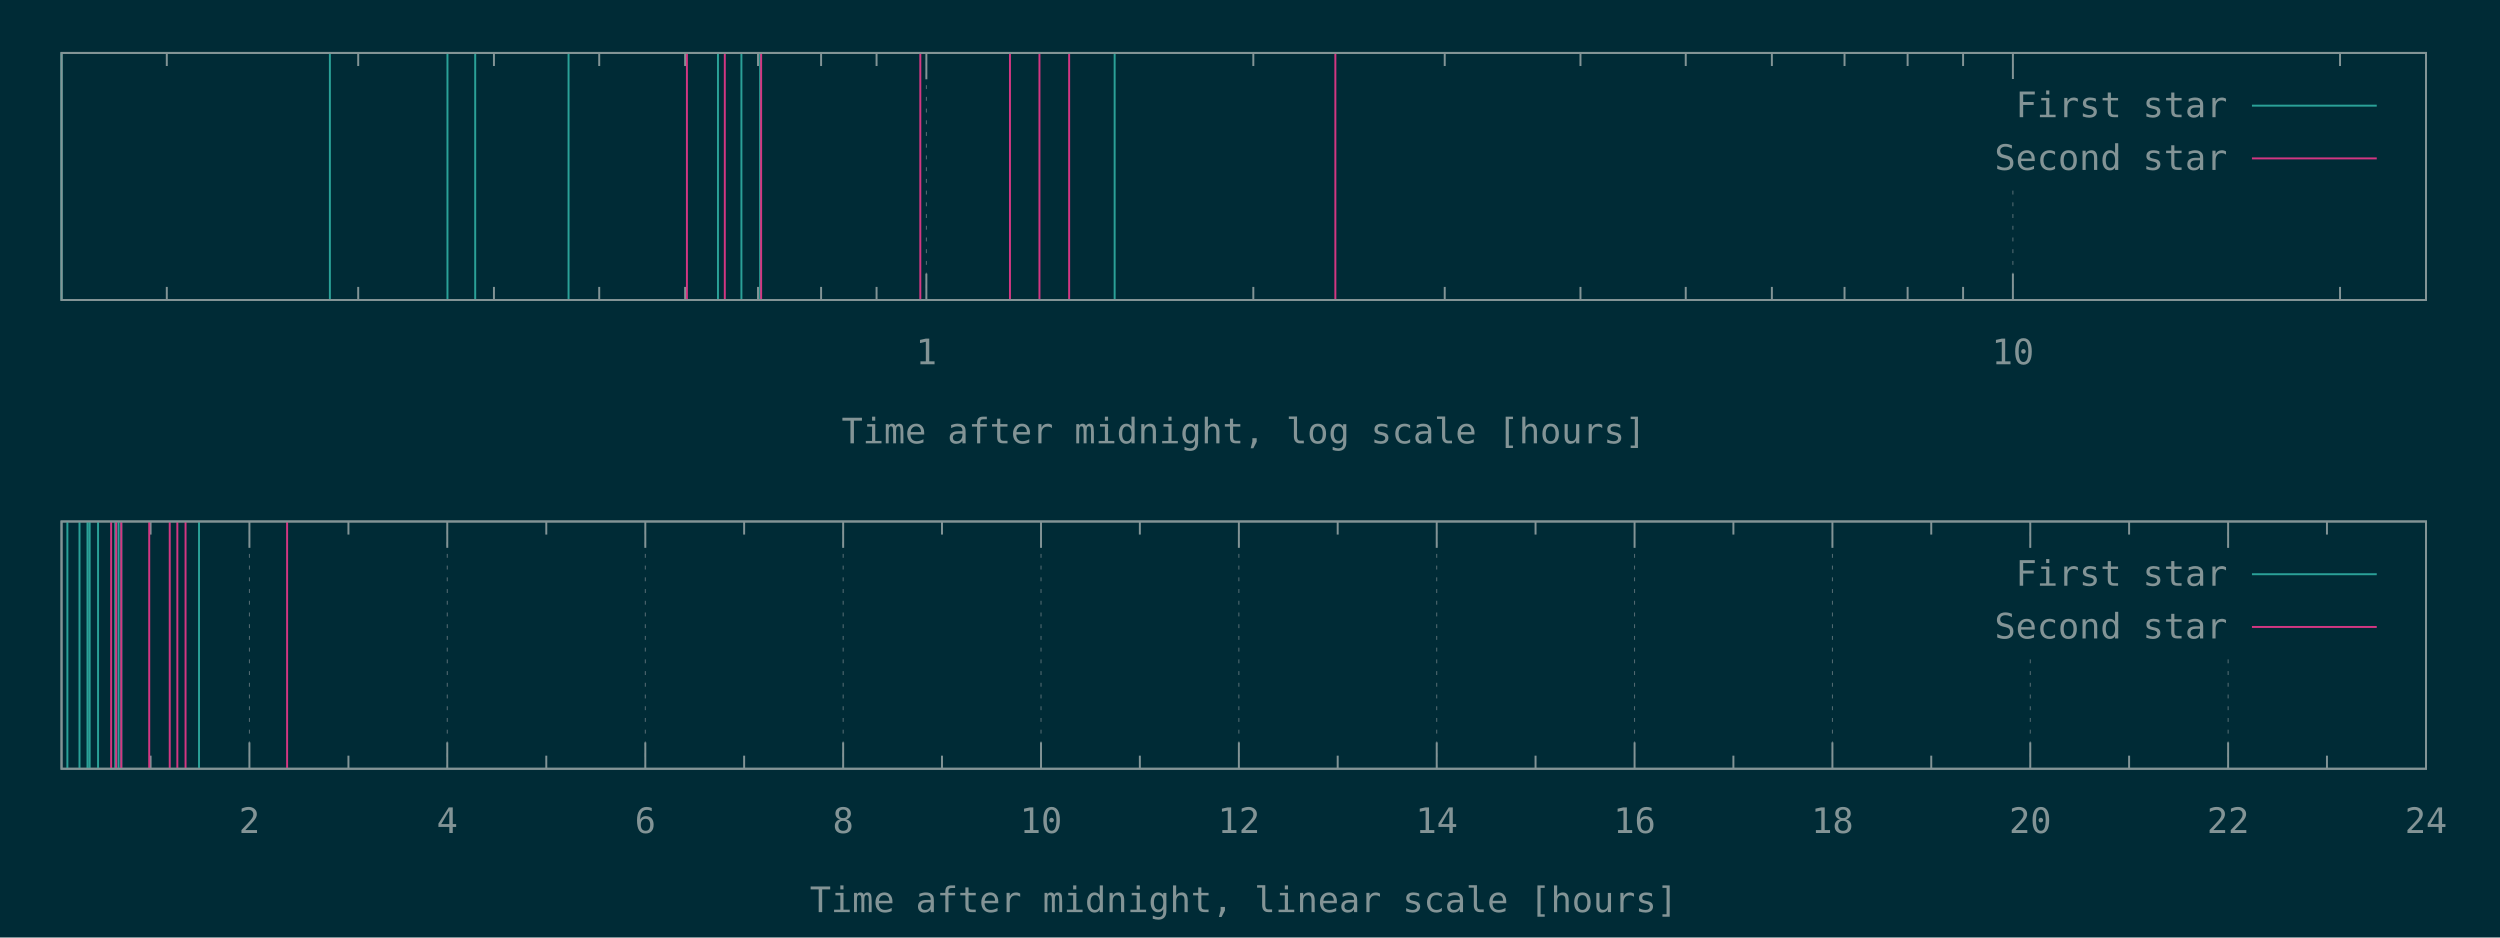
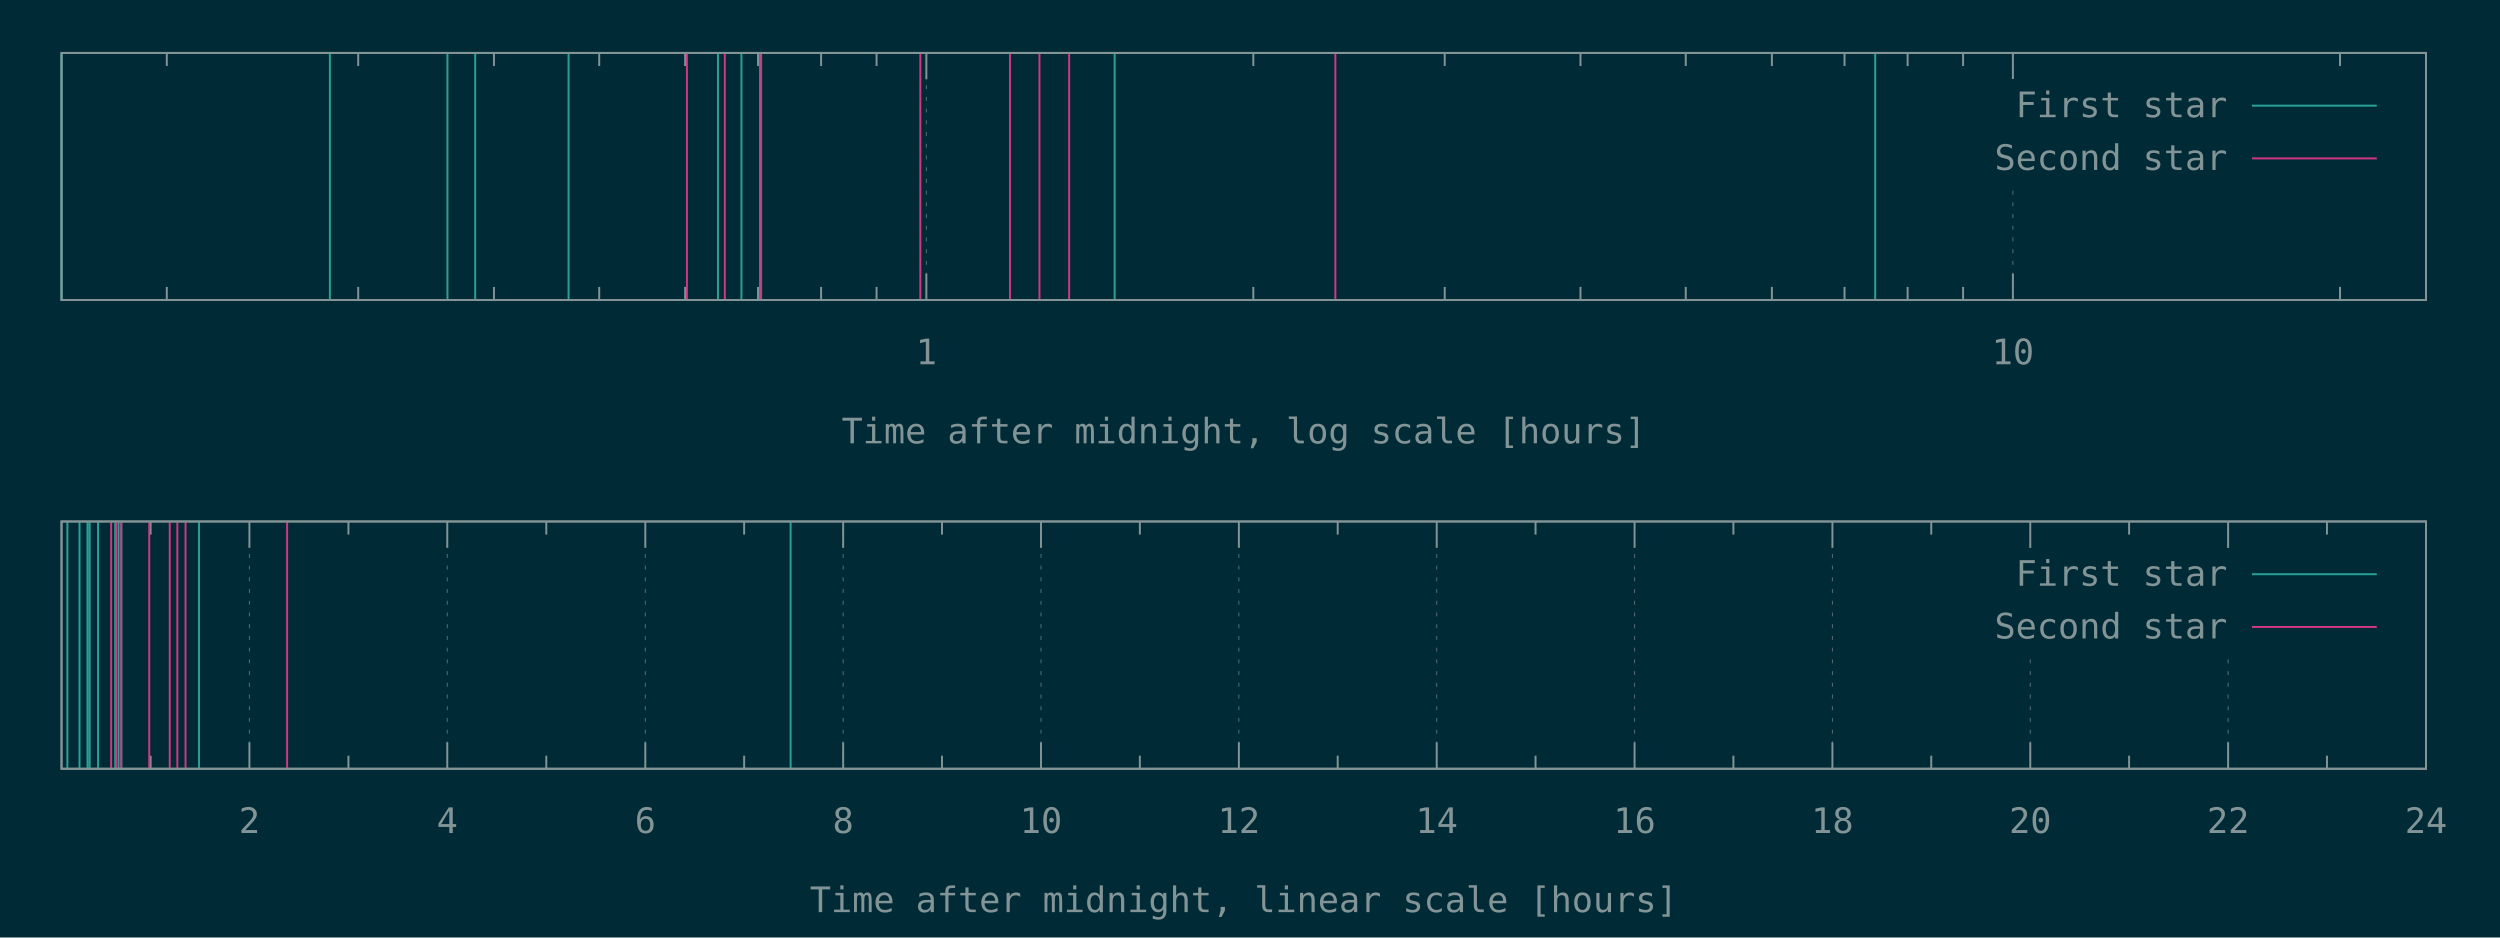
<svg xmlns="http://www.w3.org/2000/svg" xmlns:xlink="http://www.w3.org/1999/xlink" width="1280" height="480" viewBox="0 0 1280 480">
  <g id="gnuplot_canvas">
    <rect x="0" y="0" width="1280" height="480" fill="#002b36" />
    <defs>
      <circle id="gpDot" r="0.5" stroke-width="0.5" stroke="currentColor" />
      <path id="gpPt0" stroke-width="0.148" stroke="currentColor" d="M-1,0 h2 M0,-1 v2" />
      <path id="gpPt1" stroke-width="0.148" stroke="currentColor" d="M-1,-1 L1,1 M1,-1 L-1,1" />
      <path id="gpPt2" stroke-width="0.148" stroke="currentColor" d="M-1,0 L1,0 M0,-1 L0,1 M-1,-1 L1,1 M-1,1 L1,-1" />
      <rect id="gpPt3" stroke-width="0.148" stroke="currentColor" x="-1" y="-1" width="2" height="2" />
      <rect id="gpPt4" stroke-width="0.148" stroke="currentColor" fill="currentColor" x="-1" y="-1" width="2" height="2" />
      <circle id="gpPt5" stroke-width="0.148" stroke="currentColor" cx="0" cy="0" r="1" />
      <use xlink:href="#gpPt5" id="gpPt6" fill="currentColor" stroke="none" />
      <path id="gpPt7" stroke-width="0.148" stroke="currentColor" d="M0,-1.33 L-1.33,0.67 L1.33,0.67 z" />
      <use xlink:href="#gpPt7" id="gpPt8" fill="currentColor" stroke="none" />
      <use xlink:href="#gpPt7" id="gpPt9" stroke="currentColor" transform="rotate(180)" />
      <use xlink:href="#gpPt9" id="gpPt10" fill="currentColor" stroke="none" />
      <use xlink:href="#gpPt3" id="gpPt11" stroke="currentColor" transform="rotate(45)" />
      <use xlink:href="#gpPt11" id="gpPt12" fill="currentColor" stroke="none" />
      <path id="gpPt13" stroke-width="0.148" stroke="currentColor" d="M0,1.330 L1.265,0.411 L0.782,-1.067 L-0.782,-1.076 L-1.265,0.411 z" />
      <use xlink:href="#gpPt13" id="gpPt14" fill="currentColor" stroke="none" />
      <filter id="textbox" filterUnits="objectBoundingBox" x="0" y="0" height="1" width="1">
        <feFlood flood-color="#002B36" flood-opacity="1" result="bgnd" />
        <feComposite in="SourceGraphic" in2="bgnd" operator="atop" />
      </filter>
      <filter id="greybox" filterUnits="objectBoundingBox" x="0" y="0" height="1" width="1">
        <feFlood flood-color="lightgrey" flood-opacity="1" result="grey" />
        <feComposite in="SourceGraphic" in2="grey" operator="atop" />
      </filter>
    </defs>
    <g fill="none" color="#002B36" stroke="currentColor" stroke-width="1.00" stroke-linecap="butt" stroke-linejoin="miter">
</g>
    <g fill="none" color="black" stroke="currentColor" stroke-width="1.00" stroke-linecap="butt" stroke-linejoin="miter">
      <path stroke="rgb(131, 148, 150)" d="M85.4,153.6 L85.4,146.9 M85.4,27.1 L85.4,33.8 M183.4,153.6 L183.4,146.9 M183.4,27.1 L183.4,33.8   M252.9,153.6 L252.9,146.9 M252.9,27.1 L252.9,33.8 M306.8,153.6 L306.8,146.9 M306.8,27.1 L306.8,33.8   M350.8,153.6 L350.8,146.9 M350.8,27.1 L350.8,33.8 M388.1,153.6 L388.1,146.9 M388.1,27.1 L388.1,33.8   M420.4,153.6 L420.4,146.9 M420.4,27.1 L420.4,33.8 M448.8,153.6 L448.8,146.9 M448.8,27.1 L448.8,33.8    " />
    </g>
    <g fill="none" color="black" stroke="rgb(131, 148, 150)" stroke-width="0.50" stroke-linecap="butt" stroke-linejoin="miter">
</g>
    <g fill="none" color="gray" stroke="currentColor" stroke-width="0.50" stroke-linecap="butt" stroke-linejoin="miter">
      <path stroke="rgb( 88, 110, 117)" stroke-dasharray="2,4" class="gridline" d="M474.3,153.6 L474.3,27.1  " />
    </g>
    <g fill="none" color="gray" stroke="rgb( 88, 110, 117)" stroke-width="1.00" stroke-linecap="butt" stroke-linejoin="miter">
</g>
    <g fill="none" color="black" stroke="currentColor" stroke-width="1.00" stroke-linecap="butt" stroke-linejoin="miter">
      <path stroke="rgb(131, 148, 150)" d="M474.3,153.6 L474.3,140.1 M474.3,27.1 L474.3,40.6  " />
      <g transform="translate(474.3,186.5)" stroke="none" fill="rgb(131,148,150)" font-family="Inconsolata" font-size="18.00" text-anchor="middle">
        <text>
          <tspan font-family="Inconsolata"> 1</tspan>
        </text>
      </g>
    </g>
    <g fill="none" color="black" stroke="currentColor" stroke-width="1.00" stroke-linecap="butt" stroke-linejoin="miter">
      <path stroke="rgb(131, 148, 150)" d="M641.7,153.6 L641.7,146.9 M641.7,27.1 L641.7,33.8 M739.7,153.6 L739.7,146.9 M739.7,27.1 L739.7,33.8   M809.2,153.6 L809.2,146.9 M809.2,27.1 L809.2,33.8 M863.1,153.6 L863.1,146.9 M863.1,27.1 L863.1,33.8   M907.2,153.6 L907.2,146.9 M907.2,27.1 L907.2,33.8 M944.4,153.6 L944.4,146.9 M944.4,27.1 L944.4,33.8   M976.7,153.6 L976.7,146.9 M976.7,27.1 L976.7,33.8 M1005.1,153.6 L1005.1,146.9 M1005.1,27.1 L1005.1,33.8    " />
    </g>
    <g fill="none" color="black" stroke="rgb(131, 148, 150)" stroke-width="0.50" stroke-linecap="butt" stroke-linejoin="miter">
</g>
    <g fill="none" color="gray" stroke="currentColor" stroke-width="0.50" stroke-linecap="butt" stroke-linejoin="miter">
      <path stroke="rgb( 88, 110, 117)" stroke-dasharray="2,4" class="gridline" d="M1030.6,153.6 L1030.6,94.6 M1030.6,40.6 L1030.6,27.1  " />
    </g>
    <g fill="none" color="gray" stroke="rgb( 88, 110, 117)" stroke-width="1.00" stroke-linecap="butt" stroke-linejoin="miter">
</g>
    <g fill="none" color="black" stroke="currentColor" stroke-width="1.00" stroke-linecap="butt" stroke-linejoin="miter">
      <path stroke="rgb(131, 148, 150)" d="M1030.6,153.6 L1030.6,140.1 M1030.6,27.1 L1030.6,40.6  " />
      <g transform="translate(1030.6,186.5)" stroke="none" fill="rgb(131,148,150)" font-family="Inconsolata" font-size="18.00" text-anchor="middle">
        <text>
          <tspan font-family="Inconsolata"> 10</tspan>
        </text>
      </g>
    </g>
    <g fill="none" color="black" stroke="currentColor" stroke-width="1.00" stroke-linecap="butt" stroke-linejoin="miter">
      <path stroke="rgb(131, 148, 150)" d="M1198.1,153.6 L1198.1,146.9 M1198.1,27.1 L1198.1,33.8  " />
    </g>
    <g fill="none" color="black" stroke="currentColor" stroke-width="1.00" stroke-linecap="butt" stroke-linejoin="miter">
      <path stroke="rgb(131, 148, 150)" d="M31.5,27.1 L31.5,153.6 L1242.1,153.6 L1242.1,27.1 L31.5,27.1 Z  " />
    </g>
    <g fill="none" color="black" stroke="currentColor" stroke-width="1.00" stroke-linecap="butt" stroke-linejoin="miter">
      <g transform="translate(636.8,227.0)" stroke="none" fill="rgb(131,148,150)" font-family="Inconsolata" font-size="18.00" text-anchor="middle">
        <text>
          <tspan font-family="Inconsolata">Time after midnight, log scale [hours]</tspan>
        </text>
      </g>
    </g>
    <g fill="none" color="black" stroke="currentColor" stroke-width="1.00" stroke-linecap="butt" stroke-linejoin="miter">
</g>
    <g id="gnuplot_plot_1a">
      <g fill="none" color="black" stroke="currentColor" stroke-width="1.00" stroke-linecap="butt" stroke-linejoin="miter">
-         <path stroke="rgb( 42, 161, 152)" d="M31.5,153.6 L31.5,27.1 M168.9,153.6 L168.9,27.1 M229.1,153.6 L229.1,27.1 M243.3,153.6 L243.3,27.1   M291.1,153.6 L291.1,27.1 M367.6,153.6 L367.6,27.1 M379.6,153.6 L379.6,27.1 M389.2,153.6 L389.2,27.1   M570.7,153.6 L570.7,27.1  " />
+         <path stroke="rgb( 42, 161, 152)" d="M31.5,153.6 L31.5,27.1 M168.9,153.6 L168.9,27.1 M229.1,153.6 L229.1,27.1 M243.3,153.6 L243.3,27.1   M291.1,153.6 L291.1,27.1 M367.6,153.6 L367.6,27.1 M379.6,153.6 L379.6,27.1 M389.2,153.6 L389.2,27.1   M570.7,153.6 L570.7,27.1 M960.1,153.6 L960.1,27.1  " />
      </g>
    </g>
    <g id="gnuplot_plot_2a">
      <g fill="none" color="black" stroke="currentColor" stroke-width="1.00" stroke-linecap="butt" stroke-linejoin="miter">
        <path stroke="rgb(211,  54, 130)" d="M351.7,153.6 L351.7,27.1 M371.1,153.6 L371.1,27.1 M389.7,153.6 L389.7,27.1 M471.2,153.6 L471.2,27.1   M517.1,153.6 L517.1,27.1 M532.2,153.6 L532.2,27.1 M547.4,153.6 L547.4,27.1 M683.7,153.6 L683.7,27.1    " />
      </g>
    </g>
    <g stroke="none" shape-rendering="crispEdges">
      <polygon fill="#002B36" points="1001.8,94.6 1229.5,94.6 1229.5,40.6 1001.8,40.6 " />
    </g>
    <g id="gnuplot_plot_1a">
      <g fill="none" color="black" stroke="currentColor" stroke-width="1.00" stroke-linecap="butt" stroke-linejoin="miter">
        <g transform="translate(1140.4,60.0)" stroke="none" fill="rgb(131,148,150)" font-family="Inconsolata" font-size="18.00" text-anchor="end">
          <text>
            <tspan font-family="Inconsolata">First star</tspan>
          </text>
        </g>
      </g>
      <g fill="none" color="black" stroke="currentColor" stroke-width="1.00" stroke-linecap="butt" stroke-linejoin="miter">
        <path stroke="rgb( 42, 161, 152)" d="M1153.0,54.1 L1216.9,54.1  " />
      </g>
    </g>
    <g id="gnuplot_plot_2a">
      <g fill="none" color="black" stroke="currentColor" stroke-width="1.00" stroke-linecap="butt" stroke-linejoin="miter">
        <g transform="translate(1140.4,87.0)" stroke="none" fill="rgb(131,148,150)" font-family="Inconsolata" font-size="18.00" text-anchor="end">
          <text>
            <tspan font-family="Inconsolata">Second star</tspan>
          </text>
        </g>
      </g>
      <g fill="none" color="black" stroke="currentColor" stroke-width="1.00" stroke-linecap="butt" stroke-linejoin="miter">
        <path stroke="rgb(211,  54, 130)" d="M1153.0,81.1 L1216.9,81.1  " />
      </g>
    </g>
    <g fill="none" color="#002B36" stroke="rgb(211,  54, 130)" stroke-width="2.00" stroke-linecap="butt" stroke-linejoin="miter">
</g>
    <g fill="none" color="black" stroke="currentColor" stroke-width="2.00" stroke-linecap="butt" stroke-linejoin="miter">
</g>
    <g fill="none" color="black" stroke="black" stroke-width="1.00" stroke-linecap="butt" stroke-linejoin="miter">
</g>
    <g fill="none" color="black" stroke="currentColor" stroke-width="1.00" stroke-linecap="butt" stroke-linejoin="miter">
      <path stroke="rgb(131, 148, 150)" d="M31.5,27.1 L31.5,153.6 L1242.1,153.6 L1242.1,27.1 L31.5,27.1 Z  " />
    </g>
    <g fill="none" color="black" stroke="currentColor" stroke-width="1.00" stroke-linecap="butt" stroke-linejoin="miter">
</g>
    <g fill="none" color="black" stroke="currentColor" stroke-width="1.00" stroke-linecap="butt" stroke-linejoin="miter">
      <path stroke="rgb(131, 148, 150)" d="M77.1,393.6 L77.1,386.9 M77.1,267.0 L77.1,273.7  " />
    </g>
    <g fill="none" color="black" stroke="rgb(131, 148, 150)" stroke-width="0.50" stroke-linecap="butt" stroke-linejoin="miter">
</g>
    <g fill="none" color="gray" stroke="currentColor" stroke-width="0.50" stroke-linecap="butt" stroke-linejoin="miter">
      <path stroke="rgb( 88, 110, 117)" stroke-dasharray="2,4" class="gridline" d="M127.7,393.6 L127.7,267.0  " />
    </g>
    <g fill="none" color="gray" stroke="rgb( 88, 110, 117)" stroke-width="1.00" stroke-linecap="butt" stroke-linejoin="miter">
</g>
    <g fill="none" color="black" stroke="currentColor" stroke-width="1.00" stroke-linecap="butt" stroke-linejoin="miter">
      <path stroke="rgb(131, 148, 150)" d="M127.7,393.6 L127.7,380.1 M127.7,267.0 L127.7,280.5  " />
      <g transform="translate(127.7,426.5)" stroke="none" fill="rgb(131,148,150)" font-family="Inconsolata" font-size="18.00" text-anchor="middle">
        <text>
          <tspan font-family="Inconsolata"> 2</tspan>
        </text>
      </g>
    </g>
    <g fill="none" color="black" stroke="currentColor" stroke-width="1.00" stroke-linecap="butt" stroke-linejoin="miter">
      <path stroke="rgb(131, 148, 150)" d="M178.4,393.6 L178.4,386.9 M178.4,267.0 L178.4,273.7  " />
    </g>
    <g fill="none" color="black" stroke="rgb(131, 148, 150)" stroke-width="0.50" stroke-linecap="butt" stroke-linejoin="miter">
</g>
    <g fill="none" color="gray" stroke="currentColor" stroke-width="0.50" stroke-linecap="butt" stroke-linejoin="miter">
      <path stroke="rgb( 88, 110, 117)" stroke-dasharray="2,4" class="gridline" d="M229.0,393.6 L229.0,267.0  " />
    </g>
    <g fill="none" color="gray" stroke="rgb( 88, 110, 117)" stroke-width="1.00" stroke-linecap="butt" stroke-linejoin="miter">
</g>
    <g fill="none" color="black" stroke="currentColor" stroke-width="1.00" stroke-linecap="butt" stroke-linejoin="miter">
      <path stroke="rgb(131, 148, 150)" d="M229.0,393.6 L229.0,380.1 M229.0,267.0 L229.0,280.5  " />
      <g transform="translate(229.0,426.5)" stroke="none" fill="rgb(131,148,150)" font-family="Inconsolata" font-size="18.00" text-anchor="middle">
        <text>
          <tspan font-family="Inconsolata"> 4</tspan>
        </text>
      </g>
    </g>
    <g fill="none" color="black" stroke="currentColor" stroke-width="1.00" stroke-linecap="butt" stroke-linejoin="miter">
      <path stroke="rgb(131, 148, 150)" d="M279.7,393.6 L279.7,386.9 M279.7,267.0 L279.7,273.7  " />
    </g>
    <g fill="none" color="black" stroke="rgb(131, 148, 150)" stroke-width="0.50" stroke-linecap="butt" stroke-linejoin="miter">
</g>
    <g fill="none" color="gray" stroke="currentColor" stroke-width="0.50" stroke-linecap="butt" stroke-linejoin="miter">
      <path stroke="rgb( 88, 110, 117)" stroke-dasharray="2,4" class="gridline" d="M330.4,393.6 L330.4,267.0  " />
    </g>
    <g fill="none" color="gray" stroke="rgb( 88, 110, 117)" stroke-width="1.00" stroke-linecap="butt" stroke-linejoin="miter">
</g>
    <g fill="none" color="black" stroke="currentColor" stroke-width="1.00" stroke-linecap="butt" stroke-linejoin="miter">
      <path stroke="rgb(131, 148, 150)" d="M330.4,393.6 L330.4,380.1 M330.4,267.0 L330.4,280.5  " />
      <g transform="translate(330.4,426.5)" stroke="none" fill="rgb(131,148,150)" font-family="Inconsolata" font-size="18.00" text-anchor="middle">
        <text>
          <tspan font-family="Inconsolata"> 6</tspan>
        </text>
      </g>
    </g>
    <g fill="none" color="black" stroke="currentColor" stroke-width="1.00" stroke-linecap="butt" stroke-linejoin="miter">
      <path stroke="rgb(131, 148, 150)" d="M381.0,393.6 L381.0,386.9 M381.0,267.0 L381.0,273.7  " />
    </g>
    <g fill="none" color="black" stroke="rgb(131, 148, 150)" stroke-width="0.50" stroke-linecap="butt" stroke-linejoin="miter">
</g>
    <g fill="none" color="gray" stroke="currentColor" stroke-width="0.50" stroke-linecap="butt" stroke-linejoin="miter">
      <path stroke="rgb( 88, 110, 117)" stroke-dasharray="2,4" class="gridline" d="M431.7,393.6 L431.7,267.0  " />
    </g>
    <g fill="none" color="gray" stroke="rgb( 88, 110, 117)" stroke-width="1.00" stroke-linecap="butt" stroke-linejoin="miter">
</g>
    <g fill="none" color="black" stroke="currentColor" stroke-width="1.00" stroke-linecap="butt" stroke-linejoin="miter">
      <path stroke="rgb(131, 148, 150)" d="M431.7,393.6 L431.7,380.1 M431.7,267.0 L431.7,280.5  " />
      <g transform="translate(431.7,426.5)" stroke="none" fill="rgb(131,148,150)" font-family="Inconsolata" font-size="18.00" text-anchor="middle">
        <text>
          <tspan font-family="Inconsolata"> 8</tspan>
        </text>
      </g>
    </g>
    <g fill="none" color="black" stroke="currentColor" stroke-width="1.00" stroke-linecap="butt" stroke-linejoin="miter">
      <path stroke="rgb(131, 148, 150)" d="M482.3,393.6 L482.3,386.9 M482.3,267.0 L482.3,273.7  " />
    </g>
    <g fill="none" color="black" stroke="rgb(131, 148, 150)" stroke-width="0.50" stroke-linecap="butt" stroke-linejoin="miter">
</g>
    <g fill="none" color="gray" stroke="currentColor" stroke-width="0.50" stroke-linecap="butt" stroke-linejoin="miter">
      <path stroke="rgb( 88, 110, 117)" stroke-dasharray="2,4" class="gridline" d="M533.0,393.6 L533.0,267.0  " />
    </g>
    <g fill="none" color="gray" stroke="rgb( 88, 110, 117)" stroke-width="1.00" stroke-linecap="butt" stroke-linejoin="miter">
</g>
    <g fill="none" color="black" stroke="currentColor" stroke-width="1.00" stroke-linecap="butt" stroke-linejoin="miter">
      <path stroke="rgb(131, 148, 150)" d="M533.0,393.6 L533.0,380.1 M533.0,267.0 L533.0,280.5  " />
      <g transform="translate(533.0,426.5)" stroke="none" fill="rgb(131,148,150)" font-family="Inconsolata" font-size="18.00" text-anchor="middle">
        <text>
          <tspan font-family="Inconsolata"> 10</tspan>
        </text>
      </g>
    </g>
    <g fill="none" color="black" stroke="currentColor" stroke-width="1.00" stroke-linecap="butt" stroke-linejoin="miter">
      <path stroke="rgb(131, 148, 150)" d="M583.6,393.6 L583.6,386.9 M583.6,267.0 L583.6,273.7  " />
    </g>
    <g fill="none" color="black" stroke="rgb(131, 148, 150)" stroke-width="0.50" stroke-linecap="butt" stroke-linejoin="miter">
</g>
    <g fill="none" color="gray" stroke="currentColor" stroke-width="0.50" stroke-linecap="butt" stroke-linejoin="miter">
      <path stroke="rgb( 88, 110, 117)" stroke-dasharray="2,4" class="gridline" d="M634.3,393.6 L634.3,267.0  " />
    </g>
    <g fill="none" color="gray" stroke="rgb( 88, 110, 117)" stroke-width="1.00" stroke-linecap="butt" stroke-linejoin="miter">
</g>
    <g fill="none" color="black" stroke="currentColor" stroke-width="1.00" stroke-linecap="butt" stroke-linejoin="miter">
      <path stroke="rgb(131, 148, 150)" d="M634.3,393.6 L634.3,380.1 M634.3,267.0 L634.3,280.5  " />
      <g transform="translate(634.3,426.5)" stroke="none" fill="rgb(131,148,150)" font-family="Inconsolata" font-size="18.00" text-anchor="middle">
        <text>
          <tspan font-family="Inconsolata"> 12</tspan>
        </text>
      </g>
    </g>
    <g fill="none" color="black" stroke="currentColor" stroke-width="1.00" stroke-linecap="butt" stroke-linejoin="miter">
      <path stroke="rgb(131, 148, 150)" d="M684.9,393.6 L684.9,386.9 M684.9,267.0 L684.9,273.7  " />
    </g>
    <g fill="none" color="black" stroke="rgb(131, 148, 150)" stroke-width="0.50" stroke-linecap="butt" stroke-linejoin="miter">
</g>
    <g fill="none" color="gray" stroke="currentColor" stroke-width="0.50" stroke-linecap="butt" stroke-linejoin="miter">
      <path stroke="rgb( 88, 110, 117)" stroke-dasharray="2,4" class="gridline" d="M735.6,393.6 L735.6,267.0  " />
    </g>
    <g fill="none" color="gray" stroke="rgb( 88, 110, 117)" stroke-width="1.00" stroke-linecap="butt" stroke-linejoin="miter">
</g>
    <g fill="none" color="black" stroke="currentColor" stroke-width="1.00" stroke-linecap="butt" stroke-linejoin="miter">
      <path stroke="rgb(131, 148, 150)" d="M735.6,393.6 L735.6,380.1 M735.6,267.0 L735.6,280.5  " />
      <g transform="translate(735.6,426.5)" stroke="none" fill="rgb(131,148,150)" font-family="Inconsolata" font-size="18.00" text-anchor="middle">
        <text>
          <tspan font-family="Inconsolata"> 14</tspan>
        </text>
      </g>
    </g>
    <g fill="none" color="black" stroke="currentColor" stroke-width="1.00" stroke-linecap="butt" stroke-linejoin="miter">
      <path stroke="rgb(131, 148, 150)" d="M786.2,393.6 L786.2,386.9 M786.2,267.0 L786.2,273.7  " />
    </g>
    <g fill="none" color="black" stroke="rgb(131, 148, 150)" stroke-width="0.50" stroke-linecap="butt" stroke-linejoin="miter">
</g>
    <g fill="none" color="gray" stroke="currentColor" stroke-width="0.50" stroke-linecap="butt" stroke-linejoin="miter">
      <path stroke="rgb( 88, 110, 117)" stroke-dasharray="2,4" class="gridline" d="M836.9,393.6 L836.9,267.0  " />
    </g>
    <g fill="none" color="gray" stroke="rgb( 88, 110, 117)" stroke-width="1.00" stroke-linecap="butt" stroke-linejoin="miter">
</g>
    <g fill="none" color="black" stroke="currentColor" stroke-width="1.00" stroke-linecap="butt" stroke-linejoin="miter">
      <path stroke="rgb(131, 148, 150)" d="M836.9,393.6 L836.9,380.1 M836.9,267.0 L836.9,280.5  " />
      <g transform="translate(836.9,426.5)" stroke="none" fill="rgb(131,148,150)" font-family="Inconsolata" font-size="18.00" text-anchor="middle">
        <text>
          <tspan font-family="Inconsolata"> 16</tspan>
        </text>
      </g>
    </g>
    <g fill="none" color="black" stroke="currentColor" stroke-width="1.00" stroke-linecap="butt" stroke-linejoin="miter">
      <path stroke="rgb(131, 148, 150)" d="M887.5,393.6 L887.5,386.9 M887.5,267.0 L887.5,273.7  " />
    </g>
    <g fill="none" color="black" stroke="rgb(131, 148, 150)" stroke-width="0.50" stroke-linecap="butt" stroke-linejoin="miter">
</g>
    <g fill="none" color="gray" stroke="currentColor" stroke-width="0.50" stroke-linecap="butt" stroke-linejoin="miter">
      <path stroke="rgb( 88, 110, 117)" stroke-dasharray="2,4" class="gridline" d="M938.2,393.6 L938.2,267.0  " />
    </g>
    <g fill="none" color="gray" stroke="rgb( 88, 110, 117)" stroke-width="1.00" stroke-linecap="butt" stroke-linejoin="miter">
</g>
    <g fill="none" color="black" stroke="currentColor" stroke-width="1.00" stroke-linecap="butt" stroke-linejoin="miter">
      <path stroke="rgb(131, 148, 150)" d="M938.2,393.6 L938.2,380.1 M938.2,267.0 L938.2,280.5  " />
      <g transform="translate(938.2,426.5)" stroke="none" fill="rgb(131,148,150)" font-family="Inconsolata" font-size="18.00" text-anchor="middle">
        <text>
          <tspan font-family="Inconsolata"> 18</tspan>
        </text>
      </g>
    </g>
    <g fill="none" color="black" stroke="currentColor" stroke-width="1.00" stroke-linecap="butt" stroke-linejoin="miter">
      <path stroke="rgb(131, 148, 150)" d="M988.8,393.6 L988.8,386.9 M988.8,267.0 L988.8,273.7  " />
    </g>
    <g fill="none" color="black" stroke="rgb(131, 148, 150)" stroke-width="0.50" stroke-linecap="butt" stroke-linejoin="miter">
</g>
    <g fill="none" color="gray" stroke="currentColor" stroke-width="0.50" stroke-linecap="butt" stroke-linejoin="miter">
      <path stroke="rgb( 88, 110, 117)" stroke-dasharray="2,4" class="gridline" d="M1039.5,393.6 L1039.5,334.5 M1039.5,280.5 L1039.5,267.0  " />
    </g>
    <g fill="none" color="gray" stroke="rgb( 88, 110, 117)" stroke-width="1.00" stroke-linecap="butt" stroke-linejoin="miter">
</g>
    <g fill="none" color="black" stroke="currentColor" stroke-width="1.00" stroke-linecap="butt" stroke-linejoin="miter">
      <path stroke="rgb(131, 148, 150)" d="M1039.5,393.6 L1039.5,380.1 M1039.5,267.0 L1039.5,280.5  " />
      <g transform="translate(1039.5,426.5)" stroke="none" fill="rgb(131,148,150)" font-family="Inconsolata" font-size="18.00" text-anchor="middle">
        <text>
          <tspan font-family="Inconsolata"> 20</tspan>
        </text>
      </g>
    </g>
    <g fill="none" color="black" stroke="currentColor" stroke-width="1.00" stroke-linecap="butt" stroke-linejoin="miter">
      <path stroke="rgb(131, 148, 150)" d="M1090.1,393.6 L1090.1,386.9 M1090.1,267.0 L1090.1,273.7  " />
    </g>
    <g fill="none" color="black" stroke="rgb(131, 148, 150)" stroke-width="0.50" stroke-linecap="butt" stroke-linejoin="miter">
</g>
    <g fill="none" color="gray" stroke="currentColor" stroke-width="0.50" stroke-linecap="butt" stroke-linejoin="miter">
      <path stroke="rgb( 88, 110, 117)" stroke-dasharray="2,4" class="gridline" d="M1140.8,393.6 L1140.8,334.5 M1140.8,280.5 L1140.8,267.0  " />
    </g>
    <g fill="none" color="gray" stroke="rgb( 88, 110, 117)" stroke-width="1.00" stroke-linecap="butt" stroke-linejoin="miter">
</g>
    <g fill="none" color="black" stroke="currentColor" stroke-width="1.00" stroke-linecap="butt" stroke-linejoin="miter">
      <path stroke="rgb(131, 148, 150)" d="M1140.8,393.6 L1140.8,380.1 M1140.8,267.0 L1140.8,280.5  " />
      <g transform="translate(1140.8,426.5)" stroke="none" fill="rgb(131,148,150)" font-family="Inconsolata" font-size="18.00" text-anchor="middle">
        <text>
          <tspan font-family="Inconsolata"> 22</tspan>
        </text>
      </g>
    </g>
    <g fill="none" color="black" stroke="currentColor" stroke-width="1.00" stroke-linecap="butt" stroke-linejoin="miter">
      <path stroke="rgb(131, 148, 150)" d="M1191.4,393.6 L1191.4,386.9 M1191.4,267.0 L1191.4,273.7  " />
    </g>
    <g fill="none" color="black" stroke="rgb(131, 148, 150)" stroke-width="0.50" stroke-linecap="butt" stroke-linejoin="miter">
</g>
    <g fill="none" color="gray" stroke="currentColor" stroke-width="0.50" stroke-linecap="butt" stroke-linejoin="miter">
      <path stroke="rgb( 88, 110, 117)" stroke-dasharray="2,4" class="gridline" d="M1242.1,393.6 L1242.1,267.0  " />
    </g>
    <g fill="none" color="gray" stroke="rgb( 88, 110, 117)" stroke-width="1.00" stroke-linecap="butt" stroke-linejoin="miter">
</g>
    <g fill="none" color="black" stroke="currentColor" stroke-width="1.00" stroke-linecap="butt" stroke-linejoin="miter">
      <path stroke="rgb(131, 148, 150)" d="M1242.1,393.6 L1242.1,380.1 M1242.1,267.0 L1242.1,280.5  " />
      <g transform="translate(1242.1,426.5)" stroke="none" fill="rgb(131,148,150)" font-family="Inconsolata" font-size="18.00" text-anchor="middle">
        <text>
          <tspan font-family="Inconsolata"> 24</tspan>
        </text>
      </g>
    </g>
    <g fill="none" color="black" stroke="currentColor" stroke-width="1.00" stroke-linecap="butt" stroke-linejoin="miter">
</g>
    <g fill="none" color="black" stroke="currentColor" stroke-width="1.00" stroke-linecap="butt" stroke-linejoin="miter">
      <path stroke="rgb(131, 148, 150)" d="M31.5,267.0 L31.5,393.6 L1242.1,393.6 L1242.1,267.0 L31.5,267.0 Z  " />
    </g>
    <g fill="none" color="black" stroke="currentColor" stroke-width="1.00" stroke-linecap="butt" stroke-linejoin="miter">
      <g transform="translate(636.8,467.0)" stroke="none" fill="rgb(131,148,150)" font-family="Inconsolata" font-size="18.00" text-anchor="middle">
        <text>
          <tspan font-family="Inconsolata">Time after midnight, linear scale [hours]</tspan>
        </text>
      </g>
    </g>
    <g fill="none" color="black" stroke="currentColor" stroke-width="1.00" stroke-linecap="butt" stroke-linejoin="miter">
</g>
    <g id="gnuplot_plot_1b">
      <g fill="none" color="black" stroke="currentColor" stroke-width="1.00" stroke-linecap="butt" stroke-linejoin="miter">
-         <path stroke="rgb( 42, 161, 152)" d="M34.5,393.6 L34.5,267.0 M40.7,393.6 L40.7,267.0 M44.8,393.6 L44.8,267.0 M45.9,393.6 L45.9,267.0   M50.2,393.6 L50.2,267.0 M59.0,393.6 L59.0,267.0 M60.7,393.6 L60.7,267.0 M62.1,393.6 L62.1,267.0   M101.9,393.6 L101.9,267.0  " />
+         <path stroke="rgb( 42, 161, 152)" d="M34.5,393.6 L34.5,267.0 M40.7,393.6 L40.7,267.0 M44.8,393.6 L44.8,267.0 M45.9,393.6 L45.9,267.0   M50.2,393.6 L50.2,267.0 M59.0,393.6 L59.0,267.0 M60.7,393.6 L60.7,267.0 M62.1,393.6 L62.1,267.0   M101.9,393.6 L101.9,267.0 M404.8,393.6 L404.8,267.0  " />
      </g>
    </g>
    <g id="gnuplot_plot_2b">
      <g fill="none" color="black" stroke="currentColor" stroke-width="1.00" stroke-linecap="butt" stroke-linejoin="miter">
        <path stroke="rgb(211,  54, 130)" d="M56.9,393.6 L56.9,267.0 M59.5,393.6 L59.5,267.0 M62.1,393.6 L62.1,267.0 M76.4,393.6 L76.4,267.0   M86.9,393.6 L86.9,267.0 M90.8,393.6 L90.8,267.0 M95.0,393.6 L95.0,267.0 M147.0,393.6 L147.0,267.0    " />
      </g>
    </g>
    <g stroke="none" shape-rendering="crispEdges">
      <polygon fill="#002B36" points="1001.8,334.5 1229.5,334.5 1229.5,280.5 1001.8,280.5 " />
    </g>
    <g id="gnuplot_plot_1b">
      <g fill="none" color="black" stroke="currentColor" stroke-width="1.00" stroke-linecap="butt" stroke-linejoin="miter">
        <g transform="translate(1140.4,299.9)" stroke="none" fill="rgb(131,148,150)" font-family="Inconsolata" font-size="18.00" text-anchor="end">
          <text>
            <tspan font-family="Inconsolata">First star</tspan>
          </text>
        </g>
      </g>
      <g fill="none" color="black" stroke="currentColor" stroke-width="1.00" stroke-linecap="butt" stroke-linejoin="miter">
        <path stroke="rgb( 42, 161, 152)" d="M1153.0,294.0 L1216.9,294.0  " />
      </g>
    </g>
    <g id="gnuplot_plot_2b">
      <g fill="none" color="black" stroke="currentColor" stroke-width="1.00" stroke-linecap="butt" stroke-linejoin="miter">
        <g transform="translate(1140.4,326.9)" stroke="none" fill="rgb(131,148,150)" font-family="Inconsolata" font-size="18.00" text-anchor="end">
          <text>
            <tspan font-family="Inconsolata">Second star</tspan>
          </text>
        </g>
      </g>
      <g fill="none" color="black" stroke="currentColor" stroke-width="1.00" stroke-linecap="butt" stroke-linejoin="miter">
        <path stroke="rgb(211,  54, 130)" d="M1153.0,321.0 L1216.9,321.0  " />
      </g>
    </g>
    <g fill="none" color="#002B36" stroke="rgb(211,  54, 130)" stroke-width="2.00" stroke-linecap="butt" stroke-linejoin="miter">
</g>
    <g fill="none" color="black" stroke="currentColor" stroke-width="2.00" stroke-linecap="butt" stroke-linejoin="miter">
</g>
    <g fill="none" color="black" stroke="black" stroke-width="1.00" stroke-linecap="butt" stroke-linejoin="miter">
</g>
    <g fill="none" color="black" stroke="currentColor" stroke-width="1.00" stroke-linecap="butt" stroke-linejoin="miter">
      <path stroke="rgb(131, 148, 150)" d="M31.5,267.0 L31.5,393.6 L1242.1,393.6 L1242.1,267.0 L31.5,267.0 Z  " />
    </g>
    <g fill="none" color="black" stroke="currentColor" stroke-width="1.00" stroke-linecap="butt" stroke-linejoin="miter">
</g>
  </g>
</svg>
